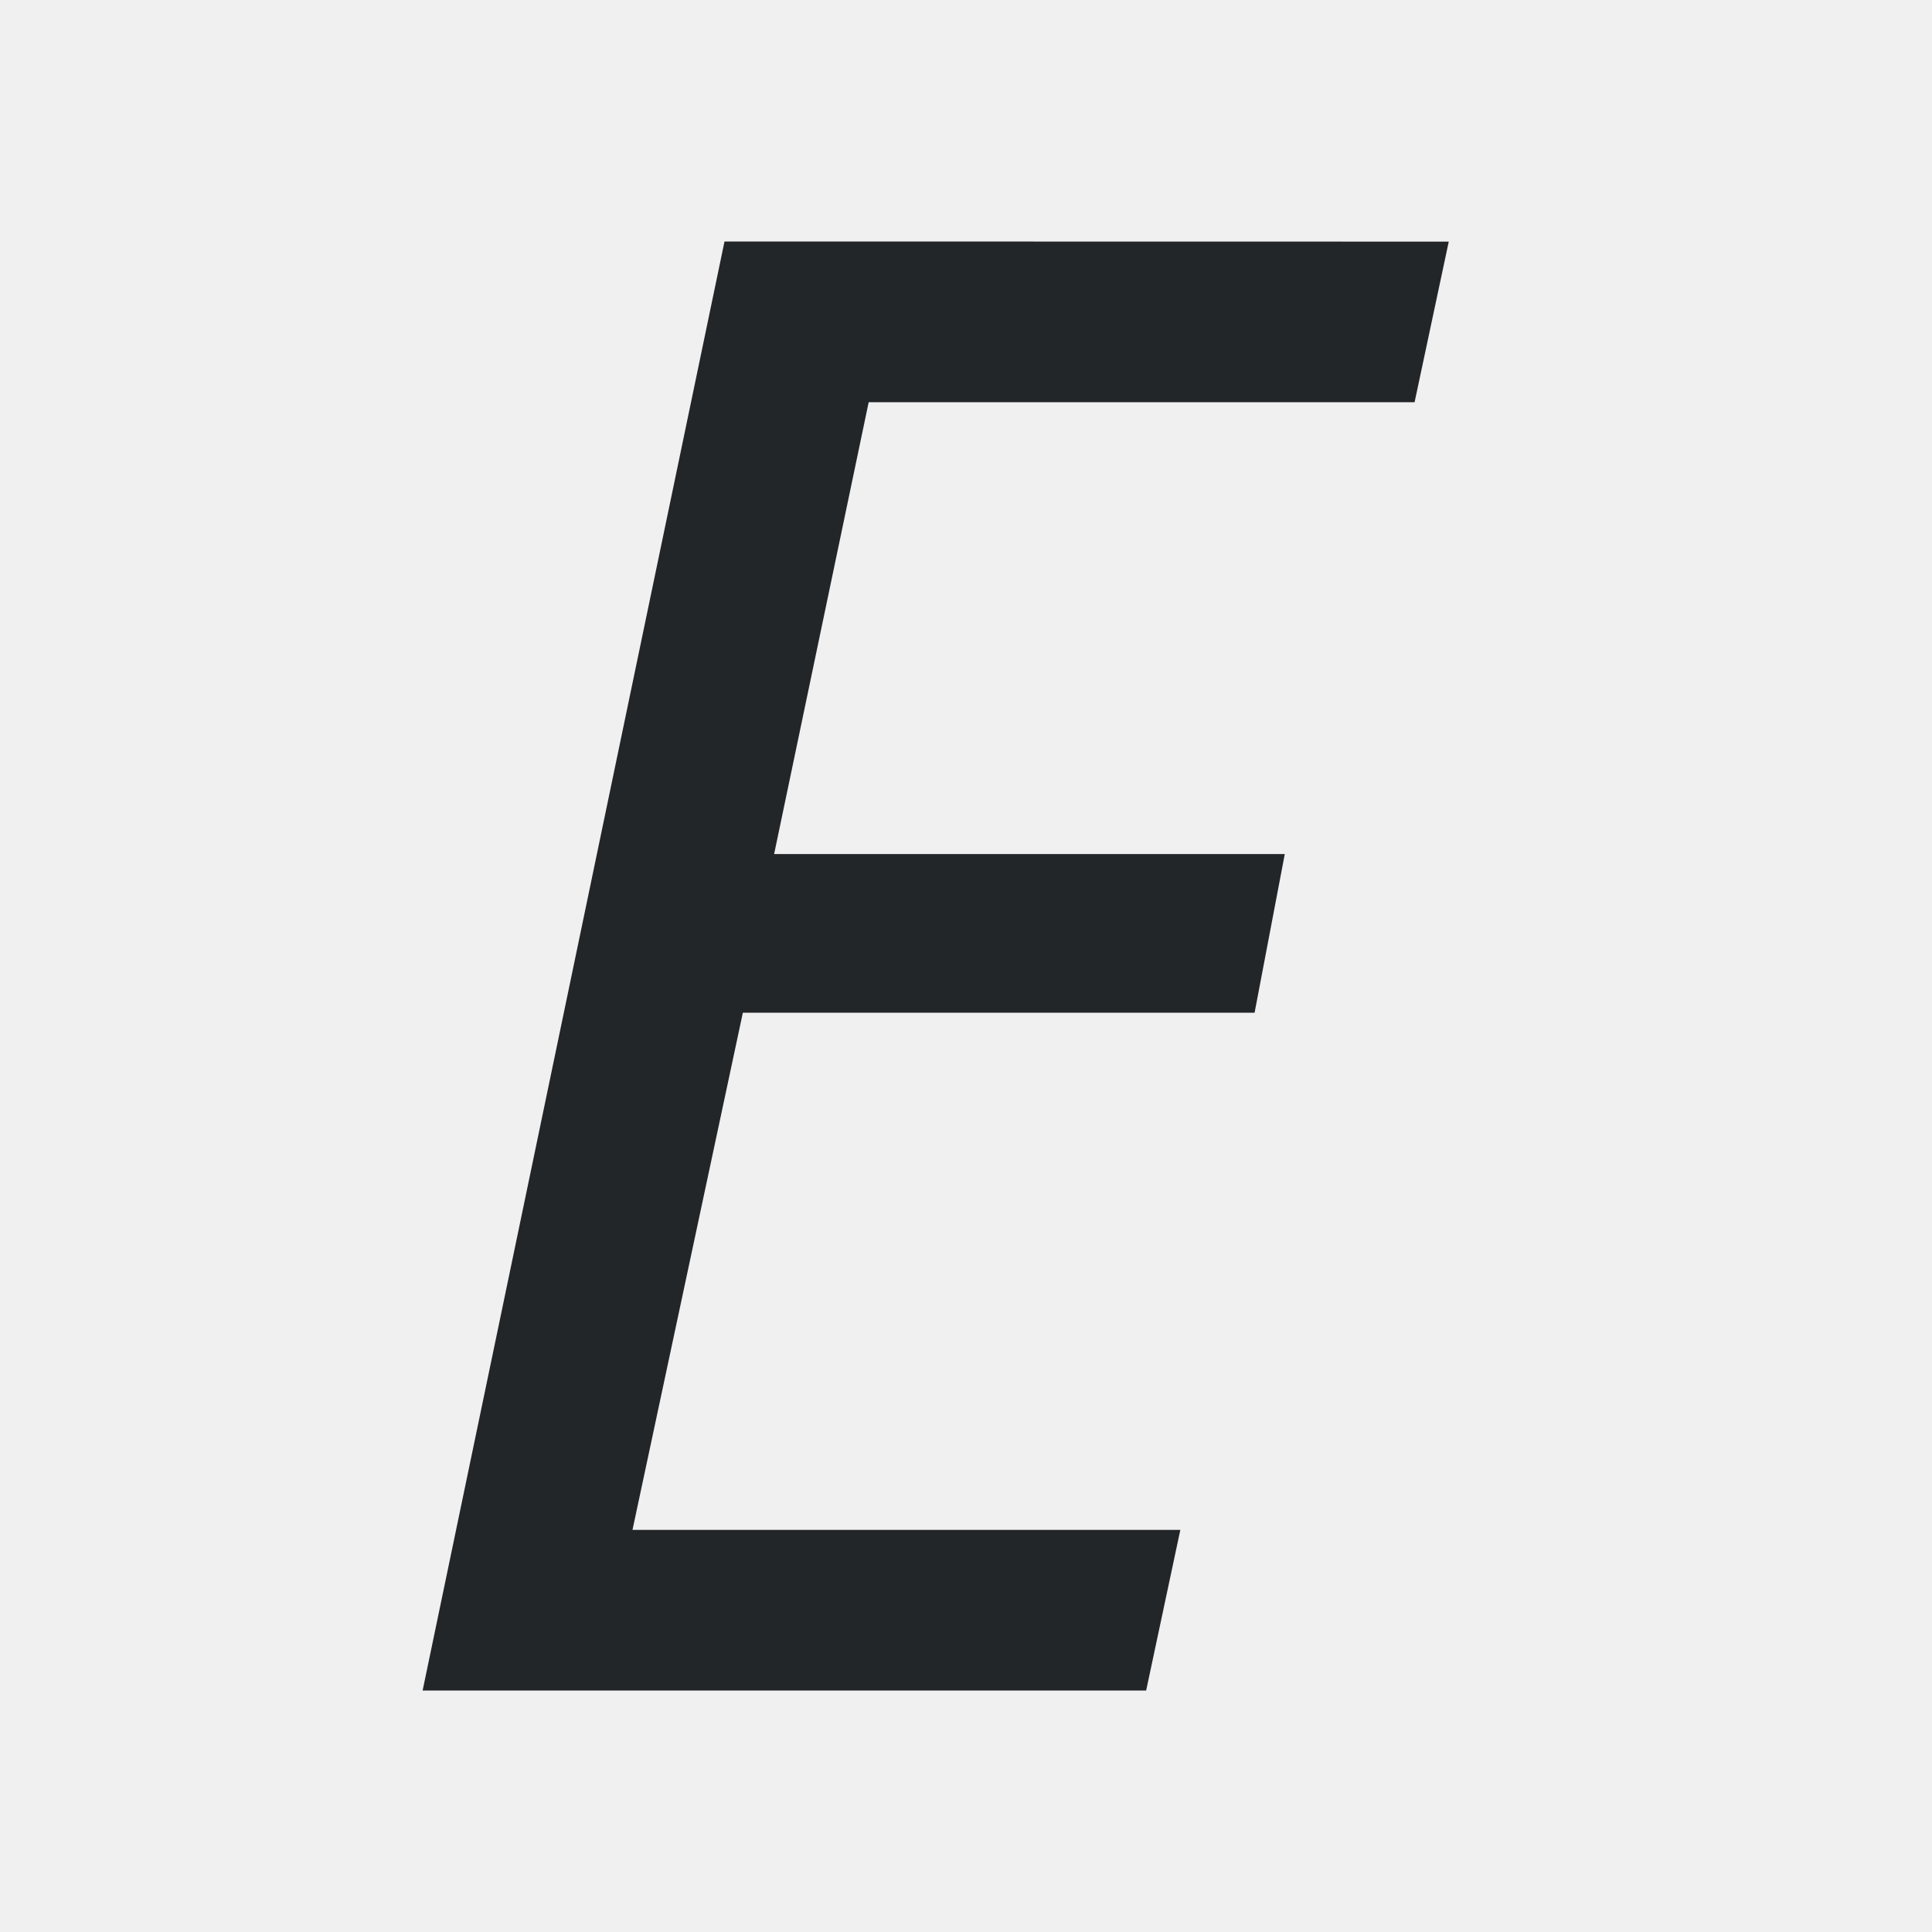
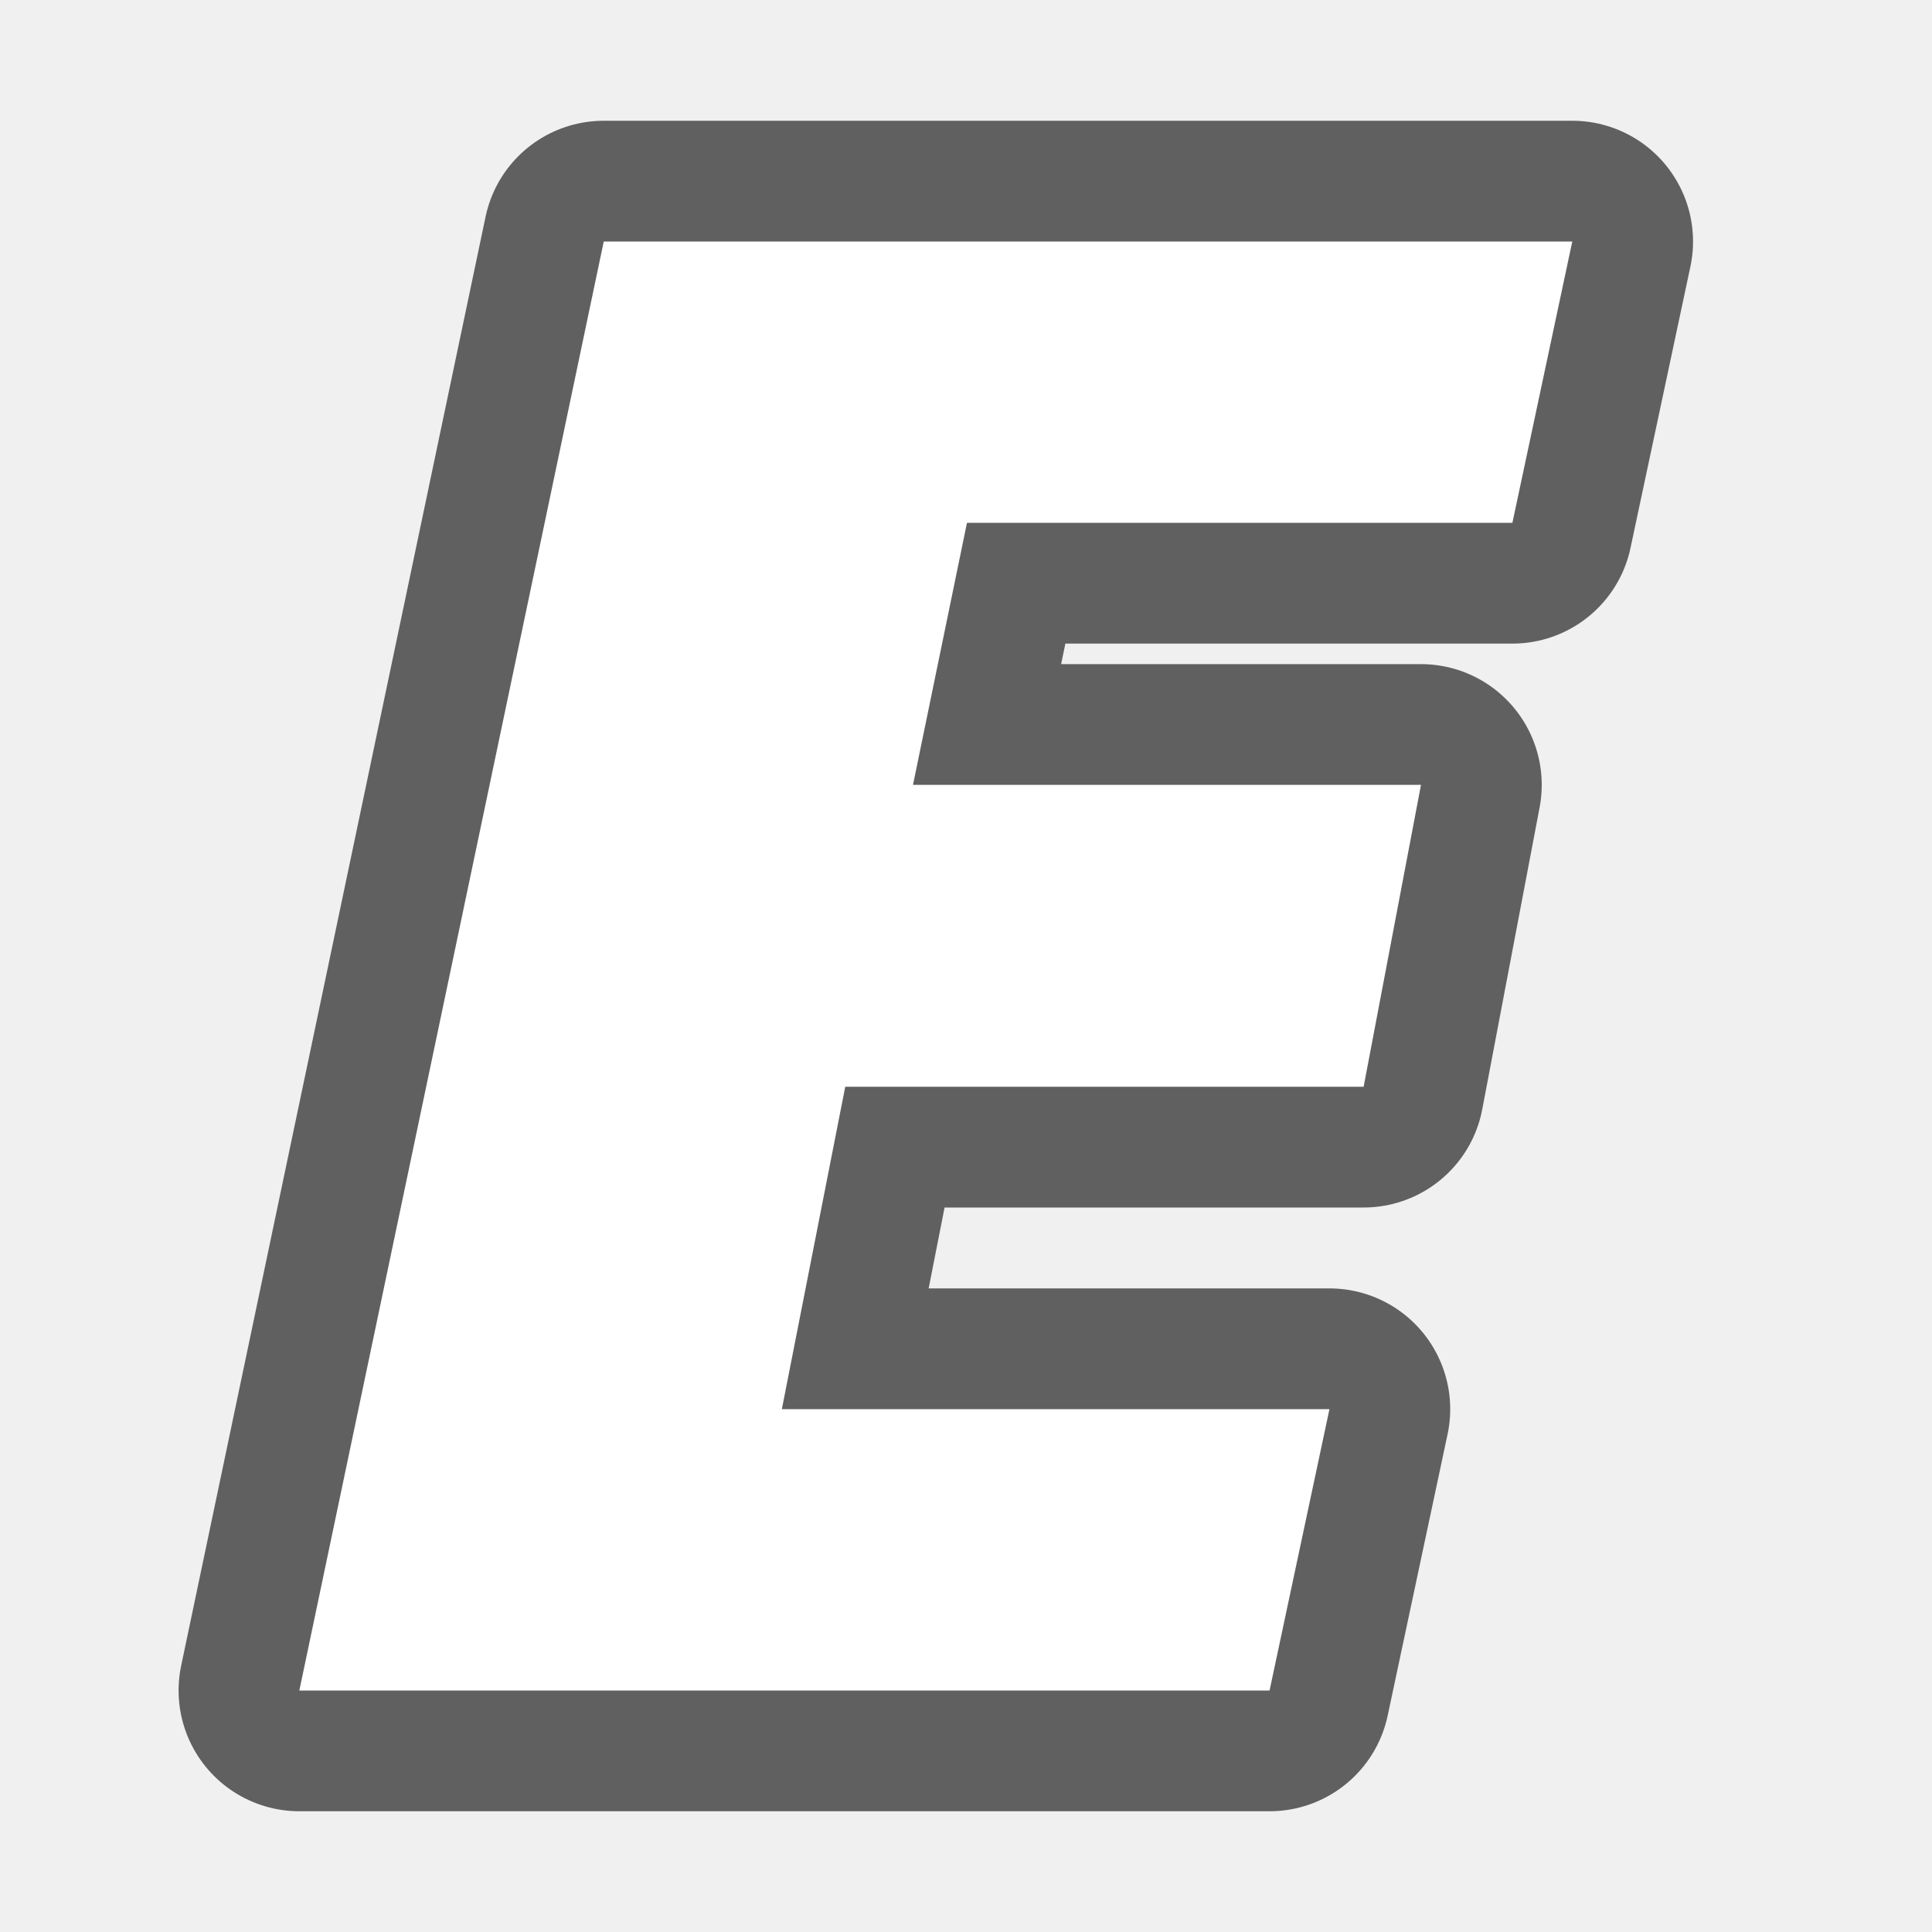
- <svg xmlns="http://www.w3.org/2000/svg" viewBox="0 0 16 16">
-   <path d="m6 2-2.5 12h5.992l.283-1.33h-4.537l.914-4.283h4.238l.25-1.314h-4.229l.783-3.742h4.521l.283-1.33z" fill="#232629" />
+ <svg xmlns="http://www.w3.org/2000/svg" viewBox="0 0 16 16" version="1.1" id="svg4">
+   <defs id="defs8" />
+   <path id="path844" d="M 5,2 2.479,14 h 8.035 l 0.496,-2.33 H 6.475 L 7,9 h 4.293 L 11.768,6.5 H 7.561 L 8.008,4.33 H 12.525 L 13.021,2 Z" style="color:#000000;font-style:normal;font-variant:normal;font-weight:normal;font-stretch:normal;font-size:medium;line-height:normal;font-family:sans-serif;font-variant-ligatures:normal;font-variant-position:normal;font-variant-caps:normal;font-variant-numeric:normal;font-variant-alternates:normal;font-feature-settings:normal;text-indent:0;text-align:start;text-decoration:none;text-decoration-line:none;text-decoration-style:solid;text-decoration-color:#000000;letter-spacing:normal;word-spacing:normal;text-transform:none;writing-mode:lr-tb;direction:ltr;text-orientation:mixed;dominant-baseline:auto;baseline-shift:baseline;text-anchor:start;white-space:normal;shape-padding:0;clip-rule:nonzero;display:inline;overflow:visible;visibility:visible;opacity:0.6;isolation:auto;mix-blend-mode:normal;color-interpolation:sRGB;color-interpolation-filters:linearRGB;solid-color:#000000;solid-opacity:1;vector-effect:none;fill:#000000;fill-opacity:1;fill-rule:evenodd;stroke:#000000;stroke-width:2;stroke-linecap:butt;stroke-linejoin:round;stroke-miterlimit:4;stroke-dasharray:none;stroke-dashoffset:0;stroke-opacity:1;color-rendering:auto;image-rendering:auto;shape-rendering:auto;text-rendering:auto;enable-background:accumulate" />
+   <path style="color:#000000;font-style:normal;font-variant:normal;font-weight:normal;font-stretch:normal;font-size:medium;line-height:normal;font-family:sans-serif;font-variant-ligatures:normal;font-variant-position:normal;font-variant-caps:normal;font-variant-numeric:normal;font-variant-alternates:normal;font-feature-settings:normal;text-indent:0;text-align:start;text-decoration:none;text-decoration-line:none;text-decoration-style:solid;text-decoration-color:#000000;letter-spacing:normal;word-spacing:normal;text-transform:none;writing-mode:lr-tb;direction:ltr;text-orientation:mixed;dominant-baseline:auto;baseline-shift:baseline;text-anchor:start;white-space:normal;shape-padding:0;clip-rule:nonzero;display:inline;overflow:visible;visibility:visible;opacity:1;isolation:auto;mix-blend-mode:normal;color-interpolation:sRGB;color-interpolation-filters:linearRGB;solid-color:#000000;solid-opacity:1;vector-effect:none;fill:#ffffff;fill-opacity:1;fill-rule:evenodd;stroke:none;stroke-width:2;stroke-linecap:butt;stroke-linejoin:miter;stroke-miterlimit:4;stroke-dasharray:none;stroke-dashoffset:0;stroke-opacity:1;color-rendering:auto;image-rendering:auto;shape-rendering:auto;text-rendering:auto;enable-background:accumulate" d="M 5,2 2.479,14 h 8.035 l 0.496,-2.33 H 6.475 L 7,9 h 4.293 L 11.768,6.5 H 7.561 L 8.008,4.33 H 12.525 L 13.021,2 Z" id="path2" />
</svg>
